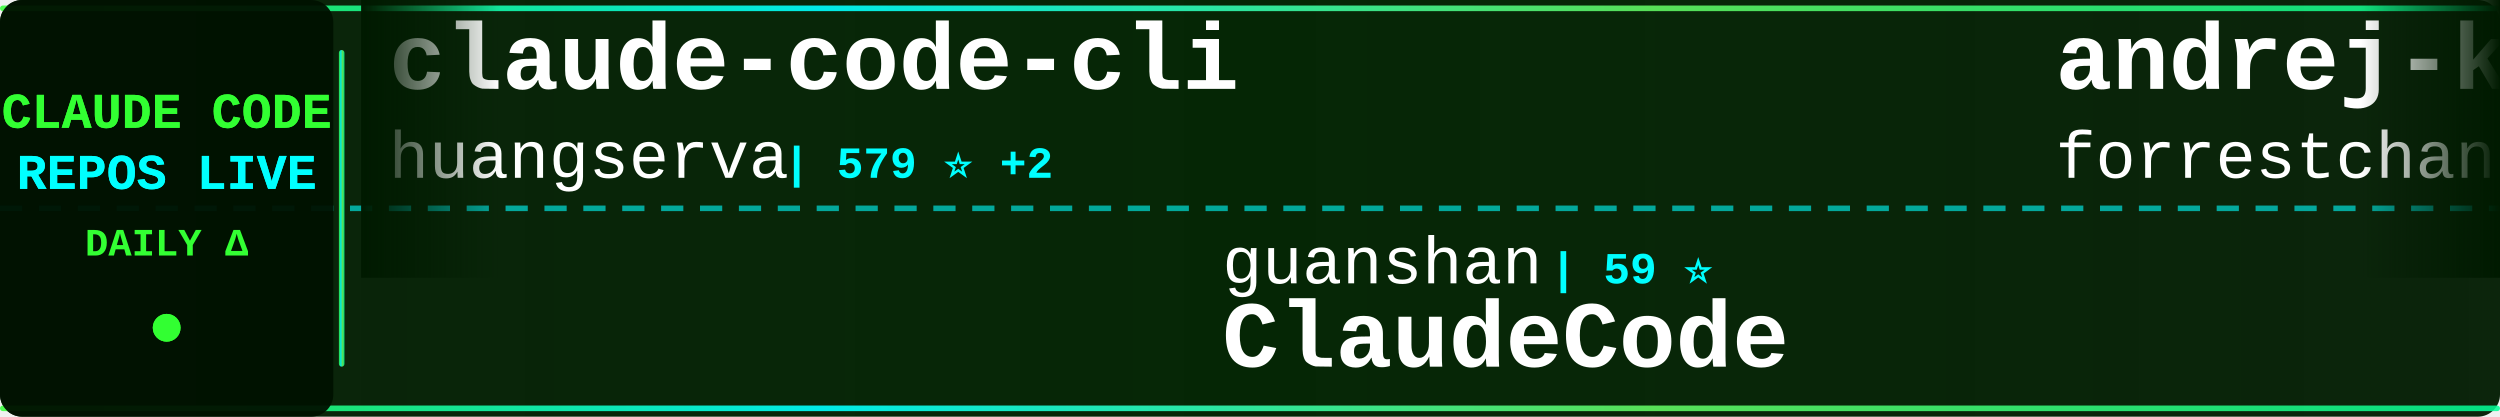
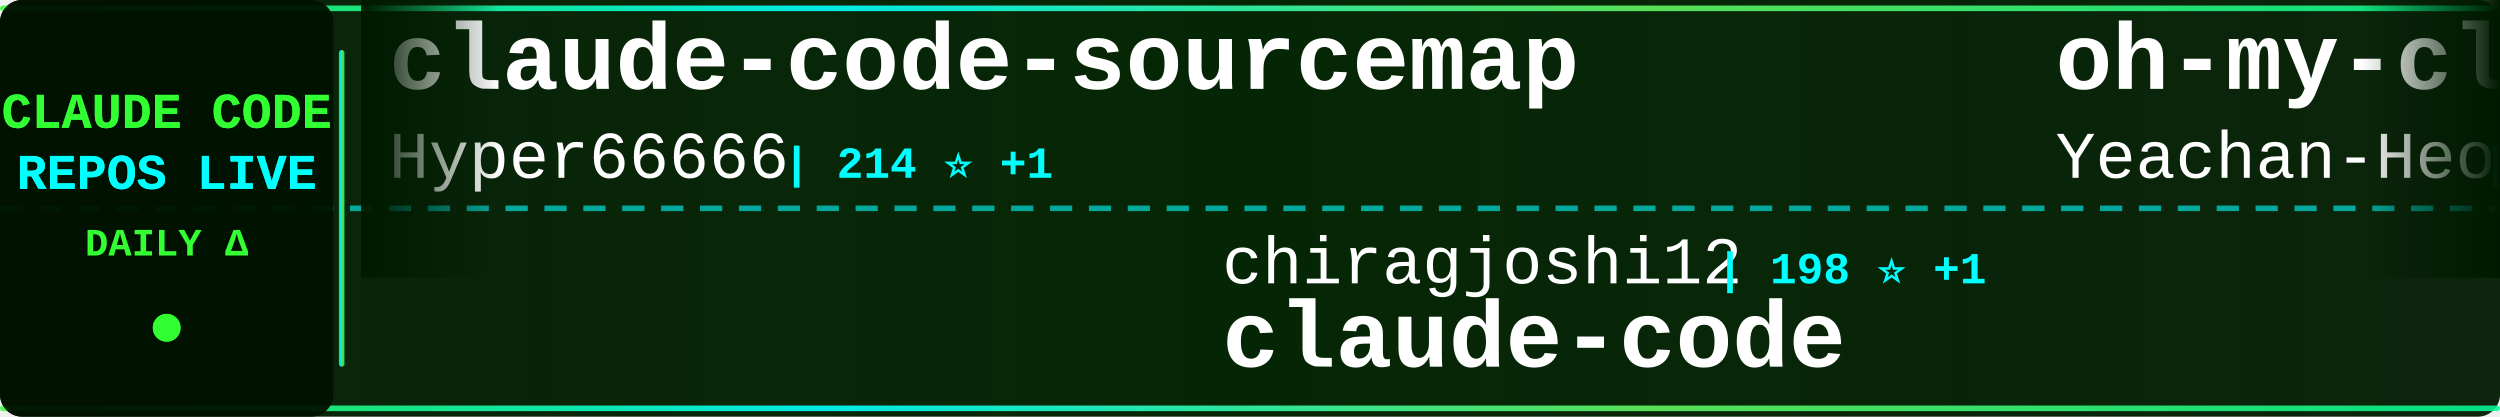
<svg xmlns="http://www.w3.org/2000/svg" width="900" height="150">
  <defs>
    <linearGradient id="tickerBg" x1="0%" y1="0%" x2="100%" y2="0%">
      <stop offset="0%" style="stop-color:#001a00;stop-opacity:0.95" />
      <stop offset="50%" style="stop-color:#002200;stop-opacity:0.98" />
      <stop offset="100%" style="stop-color:#001a00;stop-opacity:0.95" />
    </linearGradient>
    <linearGradient id="borderGrad" x1="0%" y1="0%" x2="100%" y2="0%">
      <stop offset="0%" style="stop-color:#33ff33;stop-opacity:0.85">
        <animate attributeName="stop-opacity" values="0.85;1;0.85" dur="2s" repeatCount="indefinite" />
      </stop>
      <stop offset="33%" style="stop-color:#00ffff;stop-opacity:0.9">
        <animate attributeName="stop-opacity" values="0.9;1;0.9" dur="2.2s" repeatCount="indefinite" />
      </stop>
      <stop offset="66%" style="stop-color:#66ff66;stop-opacity:0.85">
        <animate attributeName="stop-opacity" values="0.85;1;0.85" dur="1.8s" repeatCount="indefinite" />
      </stop>
      <stop offset="100%" style="stop-color:#00ff99;stop-opacity:0.85">
        <animate attributeName="stop-opacity" values="0.85;1;0.85" dur="2s" repeatCount="indefinite" />
      </stop>
    </linearGradient>
    <filter id="textGlow">
      <feGaussianBlur stdDeviation="0.1" result="coloredBlur" />
      <feMerge>
        <feMergeNode in="coloredBlur" />
        <feMergeNode in="SourceGraphic" />
      </feMerge>
    </filter>
    <filter id="metricGlow">
      <feGaussianBlur stdDeviation="0.2" result="coloredBlur" />
      <feMerge>
        <feMergeNode in="coloredBlur" />
        <feMergeNode in="SourceGraphic" />
      </feMerge>
    </filter>
    <linearGradient id="leftFade" x1="0%" y1="0%" x2="100%" y2="0%">
      <stop offset="0%" style="stop-color:#001a00;stop-opacity:1" />
      <stop offset="100%" style="stop-color:#001a00;stop-opacity:0" />
    </linearGradient>
    <linearGradient id="rightFade" x1="0%" y1="0%" x2="100%" y2="0%">
      <stop offset="0%" style="stop-color:#001a00;stop-opacity:0" />
      <stop offset="100%" style="stop-color:#001a00;stop-opacity:1" />
    </linearGradient>
  </defs>
  <rect width="900" height="150" fill="url(#tickerBg)" rx="8" />
  <rect x="0" y="2" width="900" height="2" fill="url(#borderGrad)" rx="1" />
  <rect x="0" y="146" width="900" height="2" fill="url(#borderGrad)" rx="1" />
  <line x1="0" y1="75" x2="900" y2="75" stroke="#00ffff" stroke-width="2" stroke-dasharray="8 6" opacity="0.6" />
  <rect x="0" y="0" width="120" height="150" fill="#001100" opacity="0.95" rx="8" />
  <text x="60" y="46" font-family="'Courier New', monospace" font-size="18" font-weight="bold" fill="#33ff33" text-anchor="middle" filter="url(#textGlow)">
    CLAUDE CODE
  </text>
  <text x="60" y="68" font-family="'Courier New', monospace" font-size="18" font-weight="bold" fill="#00ffff" text-anchor="middle" filter="url(#textGlow)">
    REPOS LIVE
  </text>
  <text x="60" y="92" font-family="'Courier New', monospace" font-size="14" font-weight="bold" fill="#33ff33" text-anchor="middle">
    DAILY Δ
  </text>
  <circle cx="60" cy="118" r="5" fill="#33ff33" filter="url(#metricGlow)">
    <animate attributeName="r" values="4;6;4" dur="1.5s" repeatCount="indefinite" />
    <animate attributeName="opacity" values="0.6;1;0.6" dur="1.5s" repeatCount="indefinite" />
  </circle>
  <rect x="122" y="18" width="2" height="114" fill="url(#borderGrad)" rx="1" />
  <clipPath id="tickerClip">
    <rect x="130" y="0" width="770" height="150" />
  </clipPath>
  <g clip-path="url(#tickerClip)">
    <g id="tickerItems">
      <animateTransform attributeName="transform" attributeType="XML" type="translate" from="0 0" to="-3000 0" dur="54s" repeatCount="indefinite" />
      <g transform="translate(0, 0)">
-         <text x="140" y="32" font-family="'Courier New', monospace" font-size="34" font-weight="bold" fill="#ffffff">claude-code-cli</text>
-         <text x="140" y="64" font-family="'Courier New', monospace" font-size="24" font-weight="normal" fill="#ffffff" opacity="1.0">huangserva</text>
-         <text x="282" y="64" font-family="'Courier New', monospace" font-size="16" font-weight="bold" fill="#00ffff"> | 579 ⭐ +2</text>
+         <text x="140" y="32" font-family="'Courier New', monospace" font-size="34" font-weight="bold" fill="#ffffff">claude-code-sourcemap</text>
+         <text x="140" y="64" font-family="'Courier New', monospace" font-size="24" font-weight="normal" fill="#ffffff" opacity="1.0">Hyper66666</text>
+         <text x="282" y="64" font-family="'Courier New', monospace" font-size="16" font-weight="bold" fill="#00ffff"> | 214 ⭐ +1</text>
      </g>
      <g transform="translate(300, 0)">
-         <text x="140" y="102" font-family="'Courier New', monospace" font-size="24" font-weight="normal" fill="#ffffff" opacity="1.0">guanshan</text>
-         <text x="258" y="102" font-family="'Courier New', monospace" font-size="16" font-weight="bold" fill="#00ffff"> | 59 ⭐</text>
-         <text x="140" y="132" font-family="'Courier New', monospace" font-size="34" font-weight="bold" fill="#ffffff">ClaudeCode</text>
+         <text x="140" y="102" font-family="'Courier New', monospace" font-size="24" font-weight="normal" fill="#ffffff" opacity="1.0">chiragjoshi12</text>
+         <text x="318" y="102" font-family="'Courier New', monospace" font-size="16" font-weight="bold" fill="#00ffff"> | 198 ⭐ +1</text>
+         <text x="140" y="132" font-family="'Courier New', monospace" font-size="34" font-weight="bold" fill="#ffffff">claude-code</text>
      </g>
      <g transform="translate(600, 0)">
-         <text x="140" y="32" font-family="'Courier New', monospace" font-size="34" font-weight="bold" fill="#ffffff">andrej-karpathy-skills</text>
-         <text x="140" y="64" font-family="'Courier New', monospace" font-size="24" font-weight="normal" fill="#ffffff" opacity="1.0">forrestchang</text>
-         <text x="306" y="64" font-family="'Courier New', monospace" font-size="16" font-weight="bold" fill="#00ffff"> | 126.1K ⭐ +1.8K</text>
+         <text x="140" y="32" font-family="'Courier New', monospace" font-size="34" font-weight="bold" fill="#ffffff">oh-my-claudecode</text>
+         <text x="140" y="64" font-family="'Courier New', monospace" font-size="24" font-weight="normal" fill="#ffffff" opacity="1.0">Yeachan-Heo</text>
+         <text x="294" y="64" font-family="'Courier New', monospace" font-size="16" font-weight="bold" fill="#00ffff"> | 33.5K ⭐ +144</text>
      </g>
      <g transform="translate(900, 0)">
-         <text x="140" y="102" font-family="'Courier New', monospace" font-size="24" font-weight="normal" fill="#ffffff" opacity="1.0">rohitg00</text>
-         <text x="258" y="102" font-family="'Courier New', monospace" font-size="16" font-weight="bold" fill="#00ffff"> | 1.6K ⭐ +18</text>
-         <text x="140" y="132" font-family="'Courier New', monospace" font-size="34" font-weight="bold" fill="#ffffff">awesome-claude-code-tool...</text>
+         <text x="140" y="102" font-family="'Courier New', monospace" font-size="24" font-weight="normal" fill="#ffffff" opacity="1.0">edmund-io</text>
+         <text x="270" y="102" font-family="'Courier New', monospace" font-size="16" font-weight="bold" fill="#00ffff"> | 1.4K ⭐ +4</text>
+         <text x="140" y="132" font-family="'Courier New', monospace" font-size="34" font-weight="bold" fill="#ffffff">edmunds-claude-code</text>
      </g>
      <g transform="translate(1200, 0)">
-         <text x="140" y="32" font-family="'Courier New', monospace" font-size="34" font-weight="bold" fill="#ffffff">Auto-claude-code-researc...</text>
-         <text x="140" y="64" font-family="'Courier New', monospace" font-size="24" font-weight="normal" fill="#ffffff" opacity="1.0">wanshuiyin</text>
-         <text x="282" y="64" font-family="'Courier New', monospace" font-size="16" font-weight="bold" fill="#00ffff"> | 8.9K ⭐ +159</text>
+         <text x="140" y="32" font-family="'Courier New', monospace" font-size="34" font-weight="bold" fill="#ffffff">claude-code-proxy</text>
+         <text x="140" y="64" font-family="'Courier New', monospace" font-size="24" font-weight="normal" fill="#ffffff" opacity="1.0">1rgs</text>
+         <text x="210" y="64" font-family="'Courier New', monospace" font-size="16" font-weight="bold" fill="#00ffff"> | 3.6K ⭐ +4</text>
      </g>
      <g transform="translate(1500, 0)">
-         <text x="140" y="102" font-family="'Courier New', monospace" font-size="24" font-weight="normal" fill="#ffffff" opacity="1.0">OneRedOak</text>
-         <text x="270" y="102" font-family="'Courier New', monospace" font-size="16" font-weight="bold" fill="#00ffff"> | 3.8K ⭐</text>
-         <text x="140" y="132" font-family="'Courier New', monospace" font-size="34" font-weight="bold" fill="#ffffff">claude-code-workflows</text>
+         <text x="140" y="102" font-family="'Courier New', monospace" font-size="24" font-weight="normal" fill="#ffffff" opacity="1.0">frankbria</text>
+         <text x="270" y="102" font-family="'Courier New', monospace" font-size="16" font-weight="bold" fill="#00ffff"> | 9.1K ⭐ +18</text>
+         <text x="140" y="132" font-family="'Courier New', monospace" font-size="34" font-weight="bold" fill="#ffffff">ralph-claude-code</text>
      </g>
      <g transform="translate(1800, 0)">
-         <text x="140" y="32" font-family="'Courier New', monospace" font-size="34" font-weight="bold" fill="#ffffff">claude_codex_bridge</text>
-         <text x="140" y="64" font-family="'Courier New', monospace" font-size="24" font-weight="normal" fill="#ffffff" opacity="1.0">SeemSeam</text>
-         <text x="258" y="64" font-family="'Courier New', monospace" font-size="16" font-weight="bold" fill="#00ffff"> | 2.5K ⭐ +23</text>
+         <text x="140" y="32" font-family="'Courier New', monospace" font-size="34" font-weight="bold" fill="#ffffff">claude-code-my-workflow</text>
+         <text x="140" y="64" font-family="'Courier New', monospace" font-size="24" font-weight="normal" fill="#ffffff" opacity="1.0">pedrohcgs</text>
+         <text x="270" y="64" font-family="'Courier New', monospace" font-size="16" font-weight="bold" fill="#00ffff"> | 1.1K ⭐ +1</text>
      </g>
      <g transform="translate(2100, 0)">
-         <text x="140" y="102" font-family="'Courier New', monospace" font-size="24" font-weight="normal" fill="#ffffff" opacity="1.0">isboyjc</text>
-         <text x="246" y="102" font-family="'Courier New', monospace" font-size="16" font-weight="bold" fill="#00ffff"> | 156 ⭐</text>
+         <text x="140" y="102" font-family="'Courier New', monospace" font-size="24" font-weight="normal" fill="#ffffff" opacity="1.0">ponponon</text>
+         <text x="258" y="102" font-family="'Courier New', monospace" font-size="16" font-weight="bold" fill="#00ffff"> | 2.2K ⭐</text>
+         <text x="140" y="132" font-family="'Courier New', monospace" font-size="34" font-weight="bold" fill="#ffffff">claude_code_src</text>
+       </g>
+       <g transform="translate(2400, 0)">
+         <text x="140" y="32" font-family="'Courier New', monospace" font-size="34" font-weight="bold" fill="#ffffff">sc-claude-code-files</text>
+         <text x="140" y="64" font-family="'Courier New', monospace" font-size="24" font-weight="normal" fill="#ffffff" opacity="1.0">https-deeplearning-ai</text>
+         <text x="414" y="64" font-family="'Courier New', monospace" font-size="16" font-weight="bold" fill="#00ffff"> | 509 ⭐</text>
+       </g>
+       <g transform="translate(2700, 0)">
+         <text x="140" y="102" font-family="'Courier New', monospace" font-size="24" font-weight="normal" fill="#ffffff" opacity="1.0">lst97</text>
+         <text x="222" y="102" font-family="'Courier New', monospace" font-size="16" font-weight="bold" fill="#00ffff"> | 1.6K ⭐ +2</text>
+         <text x="140" y="132" font-family="'Courier New', monospace" font-size="34" font-weight="bold" fill="#ffffff">claude-code-sub-agents</text>
+       </g>
+       <g transform="translate(3000, 0)">
+         <text x="140" y="32" font-family="'Courier New', monospace" font-size="34" font-weight="bold" fill="#ffffff">claude-code-sourcemap</text>
+         <text x="140" y="64" font-family="'Courier New', monospace" font-size="24" font-weight="normal" fill="#ffffff" opacity="1.0">Hyper66666</text>
+         <text x="282" y="64" font-family="'Courier New', monospace" font-size="16" font-weight="bold" fill="#00ffff"> | 214 ⭐ +1</text>
+       </g>
+       <g transform="translate(3300, 0)">
+         <text x="140" y="102" font-family="'Courier New', monospace" font-size="24" font-weight="normal" fill="#ffffff" opacity="1.0">chiragjoshi12</text>
+         <text x="318" y="102" font-family="'Courier New', monospace" font-size="16" font-weight="bold" fill="#00ffff"> | 198 ⭐ +1</text>
        <text x="140" y="132" font-family="'Courier New', monospace" font-size="34" font-weight="bold" fill="#ffffff">claude-code</text>
      </g>
-       <g transform="translate(2400, 0)">
-         <text x="140" y="32" font-family="'Courier New', monospace" font-size="34" font-weight="bold" fill="#ffffff">claude-code-source-build</text>
-         <text x="140" y="64" font-family="'Courier New', monospace" font-size="24" font-weight="normal" fill="#ffffff" opacity="1.0">andrew-kramer-inno</text>
-         <text x="378" y="64" font-family="'Courier New', monospace" font-size="16" font-weight="bold" fill="#00ffff"> | 587 ⭐</text>
-       </g>
-       <g transform="translate(2700, 0)">
-         <text x="140" y="102" font-family="'Courier New', monospace" font-size="24" font-weight="normal" fill="#ffffff" opacity="1.0">repowise-dev</text>
-         <text x="306" y="102" font-family="'Courier New', monospace" font-size="16" font-weight="bold" fill="#00ffff"> | 998 ⭐</text>
-         <text x="140" y="132" font-family="'Courier New', monospace" font-size="34" font-weight="bold" fill="#ffffff">claude-code-prompts</text>
-       </g>
-       <g transform="translate(3000, 0)">
-         <text x="140" y="32" font-family="'Courier New', monospace" font-size="34" font-weight="bold" fill="#ffffff">claude-code-cli</text>
-         <text x="140" y="64" font-family="'Courier New', monospace" font-size="24" font-weight="normal" fill="#ffffff" opacity="1.0">huangserva</text>
-         <text x="282" y="64" font-family="'Courier New', monospace" font-size="16" font-weight="bold" fill="#00ffff"> | 579 ⭐ +2</text>
-       </g>
-       <g transform="translate(3300, 0)">
-         <text x="140" y="102" font-family="'Courier New', monospace" font-size="24" font-weight="normal" fill="#ffffff" opacity="1.0">guanshan</text>
-         <text x="258" y="102" font-family="'Courier New', monospace" font-size="16" font-weight="bold" fill="#00ffff"> | 59 ⭐</text>
-         <text x="140" y="132" font-family="'Courier New', monospace" font-size="34" font-weight="bold" fill="#ffffff">ClaudeCode</text>
-       </g>
      <g transform="translate(3600, 0)">
-         <text x="140" y="32" font-family="'Courier New', monospace" font-size="34" font-weight="bold" fill="#ffffff">andrej-karpathy-skills</text>
-         <text x="140" y="64" font-family="'Courier New', monospace" font-size="24" font-weight="normal" fill="#ffffff" opacity="1.0">forrestchang</text>
-         <text x="306" y="64" font-family="'Courier New', monospace" font-size="16" font-weight="bold" fill="#00ffff"> | 126.1K ⭐ +1.8K</text>
+         <text x="140" y="32" font-family="'Courier New', monospace" font-size="34" font-weight="bold" fill="#ffffff">oh-my-claudecode</text>
+         <text x="140" y="64" font-family="'Courier New', monospace" font-size="24" font-weight="normal" fill="#ffffff" opacity="1.0">Yeachan-Heo</text>
+         <text x="294" y="64" font-family="'Courier New', monospace" font-size="16" font-weight="bold" fill="#00ffff"> | 33.5K ⭐ +144</text>
      </g>
      <g transform="translate(3900, 0)">
-         <text x="140" y="102" font-family="'Courier New', monospace" font-size="24" font-weight="normal" fill="#ffffff" opacity="1.0">rohitg00</text>
-         <text x="258" y="102" font-family="'Courier New', monospace" font-size="16" font-weight="bold" fill="#00ffff"> | 1.6K ⭐ +18</text>
-         <text x="140" y="132" font-family="'Courier New', monospace" font-size="34" font-weight="bold" fill="#ffffff">awesome-claude-code-tool...</text>
+         <text x="140" y="102" font-family="'Courier New', monospace" font-size="24" font-weight="normal" fill="#ffffff" opacity="1.0">edmund-io</text>
+         <text x="270" y="102" font-family="'Courier New', monospace" font-size="16" font-weight="bold" fill="#00ffff"> | 1.4K ⭐ +4</text>
+         <text x="140" y="132" font-family="'Courier New', monospace" font-size="34" font-weight="bold" fill="#ffffff">edmunds-claude-code</text>
      </g>
    </g>
  </g>
  <rect x="130" y="0" width="50" height="100" fill="url(#leftFade)" />
  <rect x="850" y="0" width="50" height="100" fill="url(#rightFade)" />
</svg>
